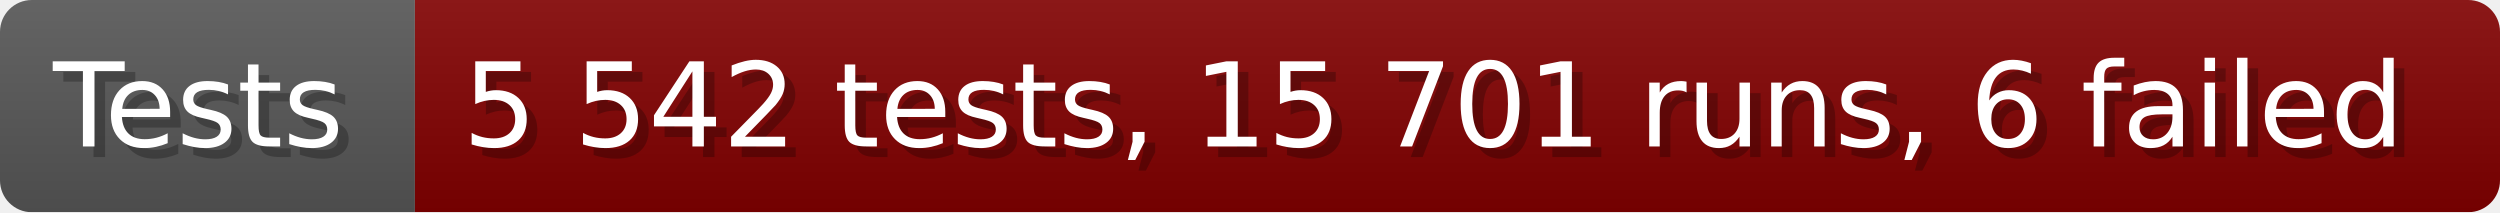
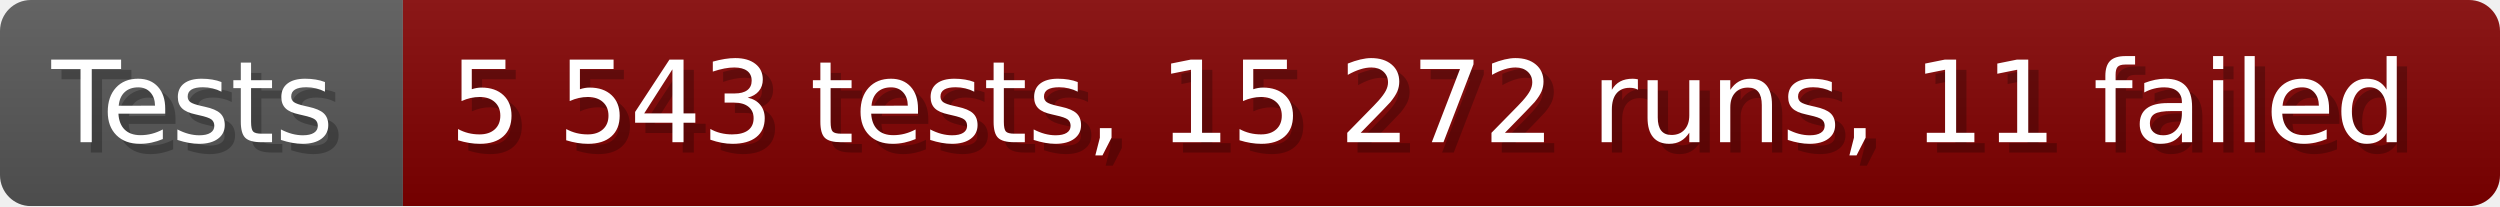
- <svg xmlns="http://www.w3.org/2000/svg" width="235.6" height="20" viewBox="0 0 2356 200" role="img" aria-label="Tests: 5 542 tests, 15 701 runs, 6 failed">
+ <svg xmlns="http://www.w3.org/2000/svg" width="242.6" height="20" viewBox="0 0 2426 200" role="img" aria-label="Tests: 5 543 tests, 15 272 runs, 11 failed">
  <linearGradient id="a" x2="0" y2="100%">
    <stop offset="0" stop-opacity=".1" stop-color="#EEE" />
    <stop offset="1" stop-opacity=".1" />
  </linearGradient>
  <mask id="m">
-     <rect width="2356" height="200" rx="30" fill="#FFF" />
+     <rect width="2426" height="200" rx="30" fill="#FFF" />
  </mask>
  <g mask="url(#m)">
    <rect width="391" height="200" fill="#555" />
-     <rect width="1965" height="200" fill="#800000" x="391" />
-     <rect width="2356" height="200" fill="url(#a)" />
+     <rect width="2035" height="200" fill="#800000" x="391" />
+     <rect width="2426" height="200" fill="url(#a)" />
  </g>
  <g aria-hidden="true" fill="#fff" text-anchor="start" font-family="Verdana,DejaVu Sans,sans-serif" font-size="110">
    <text x="60" y="148" textLength="291" fill="#000" opacity="0.25">Tests</text>
    <text x="50" y="138" textLength="291">Tests</text>
-     <text x="446" y="148" textLength="1865" fill="#000" opacity="0.25">5 542 tests, 15 701 runs, 6 failed</text>
-     <text x="436" y="138" textLength="1865">5 542 tests, 15 701 runs, 6 failed</text>
+     <text x="446" y="148" textLength="1935" fill="#000" opacity="0.25">5 543 tests, 15 272 runs, 11 failed</text>
+     <text x="436" y="138" textLength="1935">5 543 tests, 15 272 runs, 11 failed</text>
  </g>
</svg>
